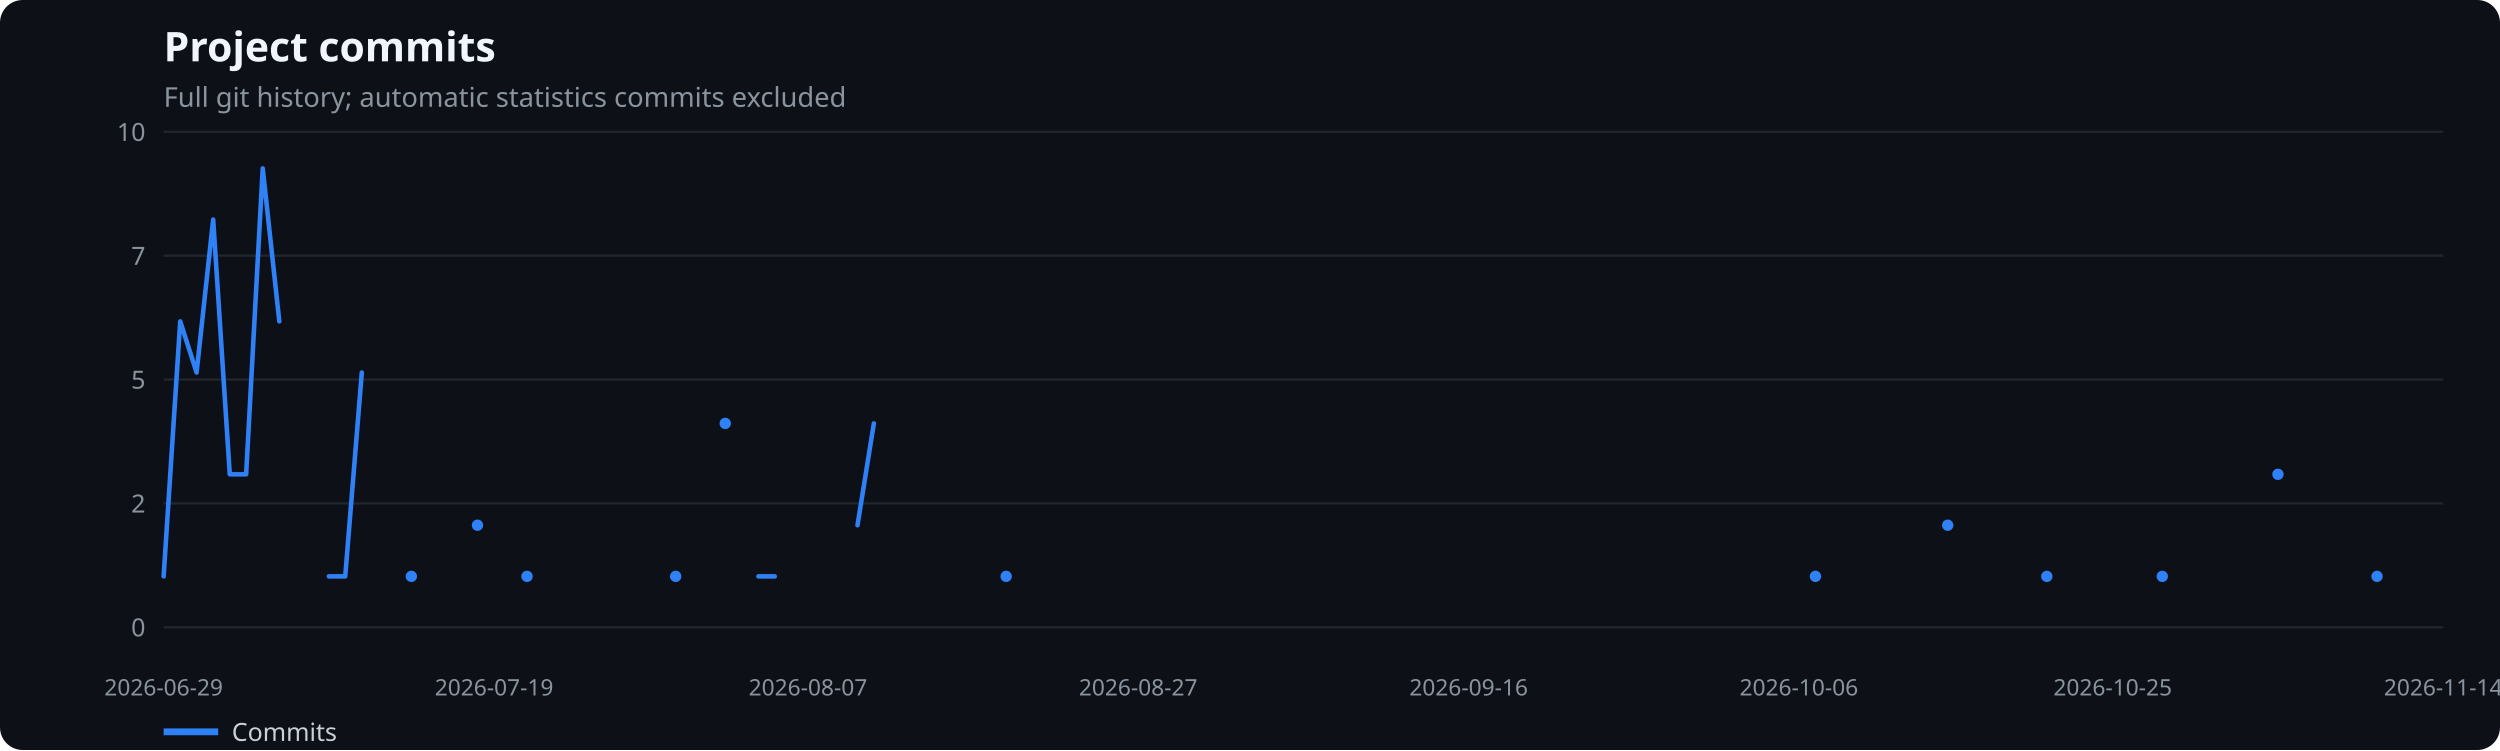
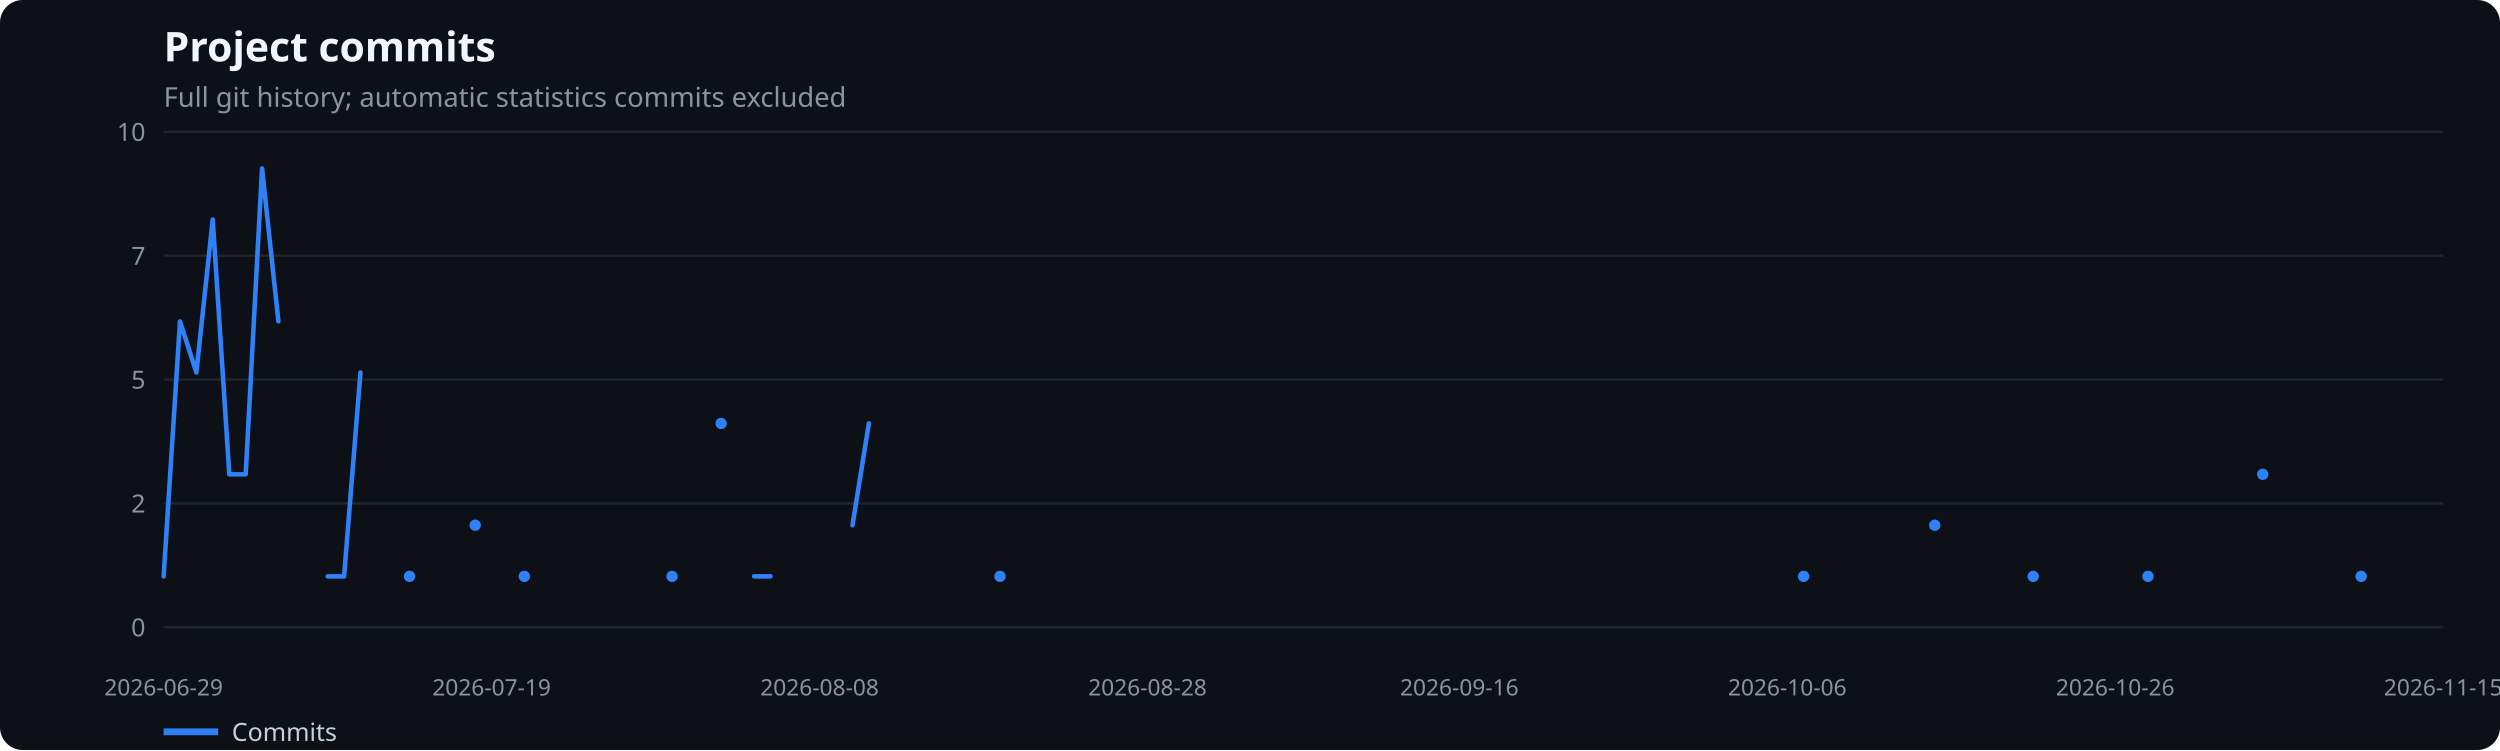
<svg xmlns="http://www.w3.org/2000/svg" width="1100" height="330" viewBox="0 0 1100 330" role="img" aria-label="Project commits">
  <rect width="100%" height="100%" fill="#0d1117" rx="10" />
  <text x="72" y="27" fill="#f0f6fc" font-family="system-ui,sans-serif" font-size="18" font-weight="600">Project commits</text>
  <text x="72" y="47" fill="#8b949e" font-family="system-ui,sans-serif" font-size="12">Full git history; automatic statistics commits excluded</text>
  <line x1="72" x2="1075" y1="276.0" y2="276.0" stroke="#21262d" />
  <text x="64" y="280.0" text-anchor="end" fill="#8b949e" font-family="system-ui,sans-serif" font-size="11">0</text>
  <line x1="72" x2="1075" y1="221.5" y2="221.5" stroke="#21262d" />
  <text x="64" y="225.5" text-anchor="end" fill="#8b949e" font-family="system-ui,sans-serif" font-size="11">2</text>
  <line x1="72" x2="1075" y1="167.0" y2="167.0" stroke="#21262d" />
  <text x="64" y="171.0" text-anchor="end" fill="#8b949e" font-family="system-ui,sans-serif" font-size="11">5</text>
  <line x1="72" x2="1075" y1="112.5" y2="112.5" stroke="#21262d" />
  <text x="64" y="116.5" text-anchor="end" fill="#8b949e" font-family="system-ui,sans-serif" font-size="11">7</text>
  <line x1="72" x2="1075" y1="58.0" y2="58.0" stroke="#21262d" />
  <text x="64" y="62.0" text-anchor="end" fill="#8b949e" font-family="system-ui,sans-serif" font-size="11">10</text>
  <text x="72.0" y="306" text-anchor="middle" fill="#8b949e" font-family="system-ui,sans-serif" font-size="10">2026-06-29</text>
-   <text x="217.4" y="306" text-anchor="middle" fill="#8b949e" font-family="system-ui,sans-serif" font-size="10">2026-07-19</text>
-   <text x="355.5" y="306" text-anchor="middle" fill="#8b949e" font-family="system-ui,sans-serif" font-size="10">2026-08-07</text>
-   <text x="500.8" y="306" text-anchor="middle" fill="#8b949e" font-family="system-ui,sans-serif" font-size="10">2026-08-27</text>
-   <text x="646.2" y="306" text-anchor="middle" fill="#8b949e" font-family="system-ui,sans-serif" font-size="10">2026-09-16</text>
-   <text x="791.5" y="306" text-anchor="middle" fill="#8b949e" font-family="system-ui,sans-serif" font-size="10">2026-10-06</text>
-   <text x="929.6" y="306" text-anchor="middle" fill="#8b949e" font-family="system-ui,sans-serif" font-size="10">2026-10-25</text>
-   <text x="1075.0" y="306" text-anchor="middle" fill="#8b949e" font-family="system-ui,sans-serif" font-size="10">2026-11-14</text>
-   <polyline points="72.0,253.6 79.3,141.4 86.5,163.9 93.8,96.6 101.1,208.7 108.3,208.7 115.6,74.1 122.9,141.4" fill="none" stroke="#2f81f7" stroke-width="2" stroke-linecap="round" stroke-linejoin="round" />
-   <polyline points="144.7,253.6 151.9,253.6 159.2,163.9" fill="none" stroke="#2f81f7" stroke-width="2" stroke-linecap="round" stroke-linejoin="round" />
-   <circle cx="181.0" cy="253.6" r="2.5" fill="#2f81f7" />
-   <circle cx="210.1" cy="231.1" r="2.5" fill="#2f81f7" />
-   <circle cx="231.9" cy="253.6" r="2.5" fill="#2f81f7" />
-   <circle cx="297.3" cy="253.6" r="2.5" fill="#2f81f7" />
-   <circle cx="319.1" cy="186.3" r="2.5" fill="#2f81f7" />
-   <polyline points="333.7,253.6 340.9,253.6" fill="none" stroke="#2f81f7" stroke-width="2" stroke-linecap="round" stroke-linejoin="round" />
-   <polyline points="377.3,231.1 384.5,186.3" fill="none" stroke="#2f81f7" stroke-width="2" stroke-linecap="round" stroke-linejoin="round" />
-   <circle cx="442.7" cy="253.6" r="2.5" fill="#2f81f7" />
-   <circle cx="798.8" cy="253.6" r="2.5" fill="#2f81f7" />
-   <circle cx="857.0" cy="231.1" r="2.5" fill="#2f81f7" />
-   <circle cx="900.6" cy="253.6" r="2.5" fill="#2f81f7" />
-   <circle cx="951.4" cy="253.6" r="2.5" fill="#2f81f7" />
-   <circle cx="1002.3" cy="208.7" r="2.5" fill="#2f81f7" />
-   <circle cx="1045.9" cy="253.6" r="2.5" fill="#2f81f7" />
+   <text x="216.3" y="306" text-anchor="middle" fill="#8b949e" font-family="system-ui,sans-serif" font-size="10">2026-07-19</text>
+   <text x="360.6" y="306" text-anchor="middle" fill="#8b949e" font-family="system-ui,sans-serif" font-size="10">2026-08-08</text>
+   <text x="504.9" y="306" text-anchor="middle" fill="#8b949e" font-family="system-ui,sans-serif" font-size="10">2026-08-28</text>
+   <text x="642.1" y="306" text-anchor="middle" fill="#8b949e" font-family="system-ui,sans-serif" font-size="10">2026-09-16</text>
+   <text x="786.4" y="306" text-anchor="middle" fill="#8b949e" font-family="system-ui,sans-serif" font-size="10">2026-10-06</text>
+   <text x="930.7" y="306" text-anchor="middle" fill="#8b949e" font-family="system-ui,sans-serif" font-size="10">2026-10-26</text>
+   <text x="1075.0" y="306" text-anchor="middle" fill="#8b949e" font-family="system-ui,sans-serif" font-size="10">2026-11-15</text>
+   <polyline points="72.0,253.6 79.2,141.4 86.4,163.9 93.6,96.6 100.9,208.7 108.1,208.7 115.3,74.1 122.5,141.4" fill="none" stroke="#2f81f7" stroke-width="2" stroke-linecap="round" stroke-linejoin="round" />
+   <polyline points="144.2,253.6 151.4,253.6 158.6,163.9" fill="none" stroke="#2f81f7" stroke-width="2" stroke-linecap="round" stroke-linejoin="round" />
+   <circle cx="180.2" cy="253.6" r="2.5" fill="#2f81f7" />
+   <circle cx="209.1" cy="231.1" r="2.5" fill="#2f81f7" />
+   <circle cx="230.7" cy="253.6" r="2.5" fill="#2f81f7" />
+   <circle cx="295.7" cy="253.6" r="2.5" fill="#2f81f7" />
+   <circle cx="317.3" cy="186.3" r="2.5" fill="#2f81f7" />
+   <polyline points="331.8,253.6 339.0,253.6" fill="none" stroke="#2f81f7" stroke-width="2" stroke-linecap="round" stroke-linejoin="round" />
+   <polyline points="375.1,231.1 382.3,186.3" fill="none" stroke="#2f81f7" stroke-width="2" stroke-linecap="round" stroke-linejoin="round" />
+   <circle cx="440.0" cy="253.6" r="2.5" fill="#2f81f7" />
+   <circle cx="793.6" cy="253.6" r="2.5" fill="#2f81f7" />
+   <circle cx="851.3" cy="231.1" r="2.5" fill="#2f81f7" />
+   <circle cx="894.6" cy="253.6" r="2.5" fill="#2f81f7" />
+   <circle cx="945.1" cy="253.6" r="2.5" fill="#2f81f7" />
+   <circle cx="995.6" cy="208.7" r="2.5" fill="#2f81f7" />
+   <circle cx="1038.9" cy="253.6" r="2.5" fill="#2f81f7" />
  <line x1="72" x2="96" y1="322" y2="322" stroke="#2f81f7" stroke-width="3" />
  <text x="102" y="326" fill="#c9d1d9" font-family="system-ui,sans-serif" font-size="11">Commits</text>
</svg>
